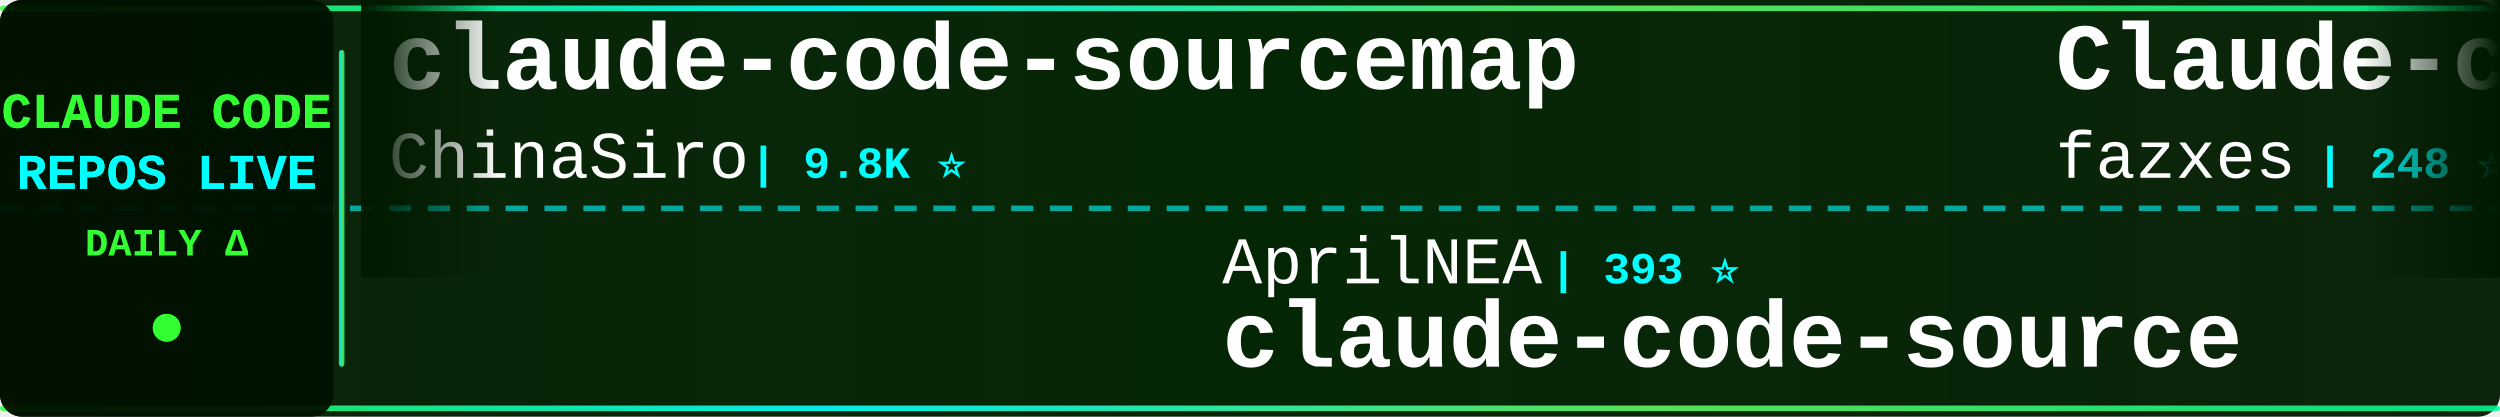
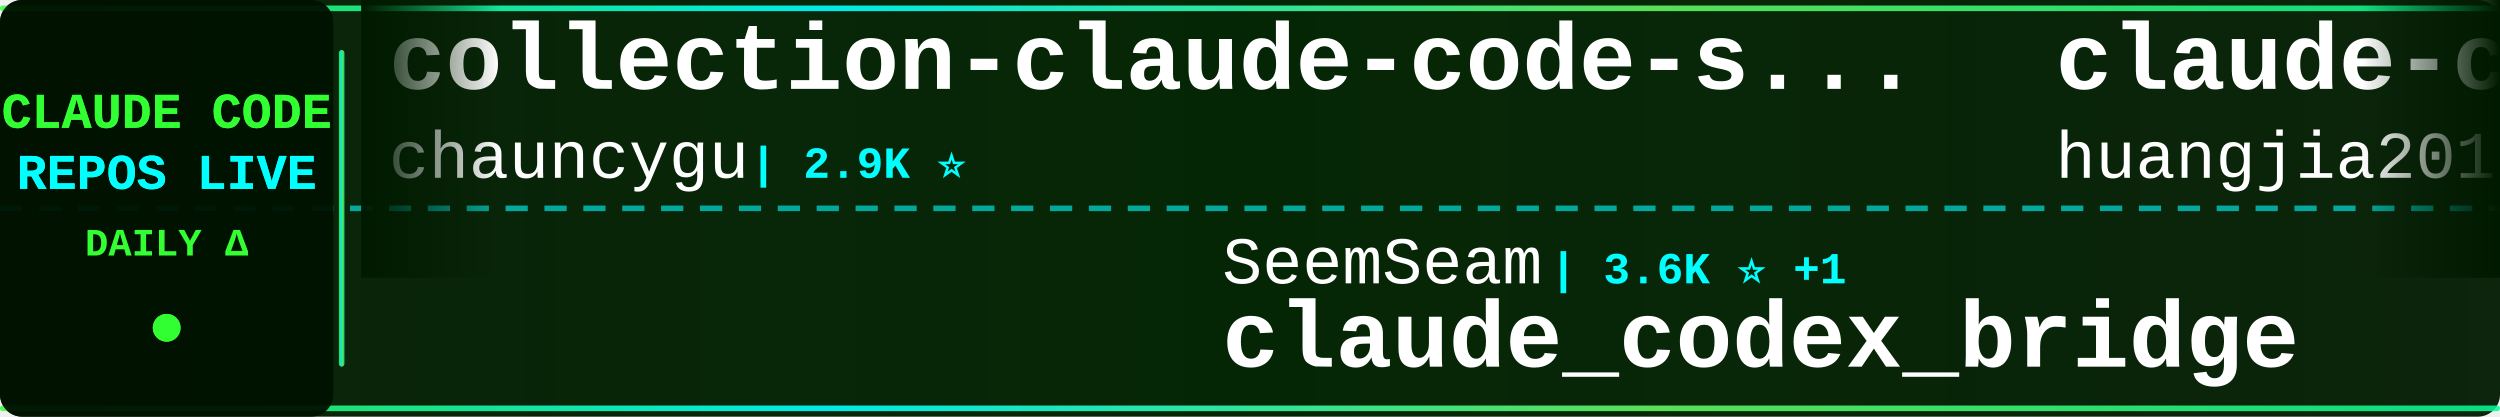
<svg xmlns="http://www.w3.org/2000/svg" width="900" height="150">
  <defs>
    <linearGradient id="tickerBg" x1="0%" y1="0%" x2="100%" y2="0%">
      <stop offset="0%" style="stop-color:#001a00;stop-opacity:0.95" />
      <stop offset="50%" style="stop-color:#002200;stop-opacity:0.98" />
      <stop offset="100%" style="stop-color:#001a00;stop-opacity:0.95" />
    </linearGradient>
    <linearGradient id="borderGrad" x1="0%" y1="0%" x2="100%" y2="0%">
      <stop offset="0%" style="stop-color:#33ff33;stop-opacity:0.85">
        <animate attributeName="stop-opacity" values="0.85;1;0.85" dur="2s" repeatCount="indefinite" />
      </stop>
      <stop offset="33%" style="stop-color:#00ffff;stop-opacity:0.9">
        <animate attributeName="stop-opacity" values="0.9;1;0.9" dur="2.2s" repeatCount="indefinite" />
      </stop>
      <stop offset="66%" style="stop-color:#66ff66;stop-opacity:0.85">
        <animate attributeName="stop-opacity" values="0.85;1;0.85" dur="1.8s" repeatCount="indefinite" />
      </stop>
      <stop offset="100%" style="stop-color:#00ff99;stop-opacity:0.85">
        <animate attributeName="stop-opacity" values="0.85;1;0.85" dur="2s" repeatCount="indefinite" />
      </stop>
    </linearGradient>
    <filter id="textGlow">
      <feGaussianBlur stdDeviation="0.1" result="coloredBlur" />
      <feMerge>
        <feMergeNode in="coloredBlur" />
        <feMergeNode in="SourceGraphic" />
      </feMerge>
    </filter>
    <filter id="metricGlow">
      <feGaussianBlur stdDeviation="0.2" result="coloredBlur" />
      <feMerge>
        <feMergeNode in="coloredBlur" />
        <feMergeNode in="SourceGraphic" />
      </feMerge>
    </filter>
    <linearGradient id="leftFade" x1="0%" y1="0%" x2="100%" y2="0%">
      <stop offset="0%" style="stop-color:#001a00;stop-opacity:1" />
      <stop offset="100%" style="stop-color:#001a00;stop-opacity:0" />
    </linearGradient>
    <linearGradient id="rightFade" x1="0%" y1="0%" x2="100%" y2="0%">
      <stop offset="0%" style="stop-color:#001a00;stop-opacity:0" />
      <stop offset="100%" style="stop-color:#001a00;stop-opacity:1" />
    </linearGradient>
  </defs>
  <rect width="900" height="150" fill="url(#tickerBg)" rx="8" />
  <rect x="0" y="2" width="900" height="2" fill="url(#borderGrad)" rx="1" />
  <rect x="0" y="146" width="900" height="2" fill="url(#borderGrad)" rx="1" />
  <line x1="0" y1="75" x2="900" y2="75" stroke="#00ffff" stroke-width="2" stroke-dasharray="8 6" opacity="0.6" />
  <rect x="0" y="0" width="120" height="150" fill="#001100" opacity="0.95" rx="8" />
  <text x="60" y="46" font-family="'Courier New', monospace" font-size="18" font-weight="bold" fill="#33ff33" text-anchor="middle" filter="url(#textGlow)">
    CLAUDE CODE
  </text>
  <text x="60" y="68" font-family="'Courier New', monospace" font-size="18" font-weight="bold" fill="#00ffff" text-anchor="middle" filter="url(#textGlow)">
    REPOS LIVE
  </text>
  <text x="60" y="92" font-family="'Courier New', monospace" font-size="14" font-weight="bold" fill="#33ff33" text-anchor="middle">
    DAILY Δ
  </text>
  <circle cx="60" cy="118" r="5" fill="#33ff33" filter="url(#metricGlow)">
    <animate attributeName="r" values="4;6;4" dur="1.5s" repeatCount="indefinite" />
    <animate attributeName="opacity" values="0.6;1;0.6" dur="1.5s" repeatCount="indefinite" />
  </circle>
  <rect x="122" y="18" width="2" height="114" fill="url(#borderGrad)" rx="1" />
  <clipPath id="tickerClip">
    <rect x="130" y="0" width="770" height="150" />
  </clipPath>
  <g clip-path="url(#tickerClip)">
    <g id="tickerItems">
      <animateTransform attributeName="transform" attributeType="XML" type="translate" from="0 0" to="-3000 0" dur="54s" repeatCount="indefinite" />
      <g transform="translate(0, 0)">
-         <text x="140" y="32" font-family="'Courier New', monospace" font-size="34" font-weight="bold" fill="#ffffff">claude-code-sourcemap</text>
-         <text x="140" y="64" font-family="'Courier New', monospace" font-size="24" font-weight="normal" fill="#ffffff" opacity="1.0">ChinaSiro</text>
-         <text x="270" y="64" font-family="'Courier New', monospace" font-size="16" font-weight="bold" fill="#00ffff"> | 9.8K ⭐</text>
+         <text x="140" y="32" font-family="'Courier New', monospace" font-size="34" font-weight="bold" fill="#ffffff">collection-claude-code-s...</text>
+         <text x="140" y="64" font-family="'Courier New', monospace" font-size="24" font-weight="normal" fill="#ffffff" opacity="1.0">chauncygu</text>
+         <text x="270" y="64" font-family="'Courier New', monospace" font-size="16" font-weight="bold" fill="#00ffff"> | 2.9K ⭐</text>
      </g>
      <g transform="translate(300, 0)">
-         <text x="140" y="102" font-family="'Courier New', monospace" font-size="24" font-weight="normal" fill="#ffffff" opacity="1.0">AprilNEA</text>
-         <text x="258" y="102" font-family="'Courier New', monospace" font-size="16" font-weight="bold" fill="#00ffff"> | 393 ⭐</text>
-         <text x="140" y="132" font-family="'Courier New', monospace" font-size="34" font-weight="bold" fill="#ffffff">claude-code-source</text>
+         <text x="140" y="102" font-family="'Courier New', monospace" font-size="24" font-weight="normal" fill="#ffffff" opacity="1.0">SeemSeam</text>
+         <text x="258" y="102" font-family="'Courier New', monospace" font-size="16" font-weight="bold" fill="#00ffff"> | 3.6K ⭐ +1</text>
+         <text x="140" y="132" font-family="'Courier New', monospace" font-size="34" font-weight="bold" fill="#ffffff">claude_codex_bridge</text>
      </g>
      <g transform="translate(600, 0)">
-         <text x="140" y="32" font-family="'Courier New', monospace" font-size="34" font-weight="bold" fill="#ffffff">Claude-code</text>
-         <text x="140" y="64" font-family="'Courier New', monospace" font-size="24" font-weight="normal" fill="#ffffff" opacity="1.0">fazxes</text>
-         <text x="234" y="64" font-family="'Courier New', monospace" font-size="16" font-weight="bold" fill="#00ffff"> | 248 ⭐</text>
+         <text x="140" y="32" font-family="'Courier New', monospace" font-size="34" font-weight="bold" fill="#ffffff">claude-code-engineering</text>
+         <text x="140" y="64" font-family="'Courier New', monospace" font-size="24" font-weight="normal" fill="#ffffff" opacity="1.0">huangjia2019</text>
+         <text x="306" y="64" font-family="'Courier New', monospace" font-size="16" font-weight="bold" fill="#00ffff"> | 1.2K ⭐ +1</text>
      </g>
      <g transform="translate(900, 0)">
-         <text x="140" y="102" font-family="'Courier New', monospace" font-size="24" font-weight="normal" fill="#ffffff" opacity="1.0">fuergaosi233</text>
-         <text x="306" y="102" font-family="'Courier New', monospace" font-size="16" font-weight="bold" fill="#00ffff"> | 2.8K ⭐</text>
-         <text x="140" y="132" font-family="'Courier New', monospace" font-size="34" font-weight="bold" fill="#ffffff">claude-code-proxy</text>
+         <text x="140" y="102" font-family="'Courier New', monospace" font-size="24" font-weight="normal" fill="#ffffff" opacity="1.0">disler</text>
+         <text x="234" y="102" font-family="'Courier New', monospace" font-size="16" font-weight="bold" fill="#00ffff"> | 1.7K ⭐ +2</text>
+         <text x="140" y="132" font-family="'Courier New', monospace" font-size="34" font-weight="bold" fill="#ffffff">pi-vs-claude-code</text>
      </g>
      <g transform="translate(1200, 0)">
-         <text x="140" y="32" font-family="'Courier New', monospace" font-size="34" font-weight="bold" fill="#ffffff">Claude-Code-Source-Study</text>
-         <text x="140" y="64" font-family="'Courier New', monospace" font-size="24" font-weight="normal" fill="#ffffff" opacity="1.0">luyao618</text>
-         <text x="258" y="64" font-family="'Courier New', monospace" font-size="16" font-weight="bold" fill="#00ffff"> | 1.7K ⭐</text>
+         <text x="140" y="32" font-family="'Courier New', monospace" font-size="34" font-weight="bold" fill="#ffffff">claude-code-showcase</text>
+         <text x="140" y="64" font-family="'Courier New', monospace" font-size="24" font-weight="normal" fill="#ffffff" opacity="1.0">ChrisWiles</text>
+         <text x="282" y="64" font-family="'Courier New', monospace" font-size="16" font-weight="bold" fill="#00ffff"> | 6.1K ⭐</text>
      </g>
      <g transform="translate(1500, 0)">
-         <text x="140" y="102" font-family="'Courier New', monospace" font-size="24" font-weight="normal" fill="#ffffff" opacity="1.0">daymade</text>
-         <text x="246" y="102" font-family="'Courier New', monospace" font-size="16" font-weight="bold" fill="#00ffff"> | 1.5K ⭐</text>
-         <text x="140" y="132" font-family="'Courier New', monospace" font-size="34" font-weight="bold" fill="#ffffff">claude-code-skills</text>
+         <text x="140" y="102" font-family="'Courier New', monospace" font-size="24" font-weight="normal" fill="#ffffff" opacity="1.0">FlorianBruniaux</text>
+         <text x="342" y="102" font-family="'Courier New', monospace" font-size="16" font-weight="bold" fill="#00ffff"> | 6.6K ⭐ +67</text>
+         <text x="140" y="132" font-family="'Courier New', monospace" font-size="34" font-weight="bold" fill="#ffffff">claude-code-ultimate-gui...</text>
      </g>
      <g transform="translate(1800, 0)">
-         <text x="140" y="32" font-family="'Courier New', monospace" font-size="34" font-weight="bold" fill="#ffffff">claude-code-hooks-master...</text>
-         <text x="140" y="64" font-family="'Courier New', monospace" font-size="24" font-weight="normal" fill="#ffffff" opacity="1.0">disler</text>
-         <text x="234" y="64" font-family="'Courier New', monospace" font-size="16" font-weight="bold" fill="#00ffff"> | 4.0K ⭐</text>
+         <text x="140" y="32" font-family="'Courier New', monospace" font-size="34" font-weight="bold" fill="#ffffff">claude-code-spec-workflo...</text>
+         <text x="140" y="64" font-family="'Courier New', monospace" font-size="24" font-weight="normal" fill="#ffffff" opacity="1.0">Pimzino</text>
+         <text x="246" y="64" font-family="'Courier New', monospace" font-size="16" font-weight="bold" fill="#00ffff"> | 3.9K ⭐ -2</text>
      </g>
      <g transform="translate(2100, 0)">
-         <text x="140" y="102" font-family="'Courier New', monospace" font-size="24" font-weight="normal" fill="#ffffff" opacity="1.0">guanshan</text>
-         <text x="258" y="102" font-family="'Courier New', monospace" font-size="16" font-weight="bold" fill="#00ffff"> | 61 ⭐</text>
-         <text x="140" y="132" font-family="'Courier New', monospace" font-size="34" font-weight="bold" fill="#ffffff">ClaudeCode</text>
+         <text x="140" y="102" font-family="'Courier New', monospace" font-size="24" font-weight="normal" fill="#ffffff" opacity="1.0">huangserva</text>
+         <text x="282" y="102" font-family="'Courier New', monospace" font-size="16" font-weight="bold" fill="#00ffff"> | 633 ⭐</text>
+         <text x="140" y="132" font-family="'Courier New', monospace" font-size="34" font-weight="bold" fill="#ffffff">claude-code-cli</text>
      </g>
      <g transform="translate(2400, 0)">
-         <text x="140" y="32" font-family="'Courier New', monospace" font-size="34" font-weight="bold" fill="#ffffff">ClaudeCodeAgents</text>
-         <text x="140" y="64" font-family="'Courier New', monospace" font-size="24" font-weight="normal" fill="#ffffff" opacity="1.0">darcyegb</text>
-         <text x="258" y="64" font-family="'Courier New', monospace" font-size="16" font-weight="bold" fill="#00ffff"> | 782 ⭐</text>
+         <text x="140" y="32" font-family="'Courier New', monospace" font-size="34" font-weight="bold" fill="#ffffff">Claude-code</text>
+         <text x="140" y="64" font-family="'Courier New', monospace" font-size="24" font-weight="normal" fill="#ffffff" opacity="1.0">zstmfhy</text>
+         <text x="246" y="64" font-family="'Courier New', monospace" font-size="16" font-weight="bold" fill="#00ffff"> | 188 ⭐</text>
      </g>
      <g transform="translate(2700, 0)">
-         <text x="140" y="102" font-family="'Courier New', monospace" font-size="24" font-weight="normal" fill="#ffffff" opacity="1.0">VoltAgent</text>
-         <text x="270" y="102" font-family="'Courier New', monospace" font-size="16" font-weight="bold" fill="#00ffff"> | 26.7K ⭐</text>
-         <text x="140" y="132" font-family="'Courier New', monospace" font-size="34" font-weight="bold" fill="#ffffff">awesome-claude-code-suba...</text>
+         <text x="140" y="102" font-family="'Courier New', monospace" font-size="24" font-weight="normal" fill="#ffffff" opacity="1.0">diet103</text>
+         <text x="246" y="102" font-family="'Courier New', monospace" font-size="16" font-weight="bold" fill="#00ffff"> | 10.1K ⭐</text>
+         <text x="140" y="132" font-family="'Courier New', monospace" font-size="34" font-weight="bold" fill="#ffffff">claude-code-infrastructu...</text>
      </g>
      <g transform="translate(3000, 0)">
-         <text x="140" y="32" font-family="'Courier New', monospace" font-size="34" font-weight="bold" fill="#ffffff">claude-code-sourcemap</text>
-         <text x="140" y="64" font-family="'Courier New', monospace" font-size="24" font-weight="normal" fill="#ffffff" opacity="1.0">ChinaSiro</text>
-         <text x="270" y="64" font-family="'Courier New', monospace" font-size="16" font-weight="bold" fill="#00ffff"> | 9.8K ⭐</text>
+         <text x="140" y="32" font-family="'Courier New', monospace" font-size="34" font-weight="bold" fill="#ffffff">collection-claude-code-s...</text>
+         <text x="140" y="64" font-family="'Courier New', monospace" font-size="24" font-weight="normal" fill="#ffffff" opacity="1.0">chauncygu</text>
+         <text x="270" y="64" font-family="'Courier New', monospace" font-size="16" font-weight="bold" fill="#00ffff"> | 2.9K ⭐</text>
      </g>
      <g transform="translate(3300, 0)">
-         <text x="140" y="102" font-family="'Courier New', monospace" font-size="24" font-weight="normal" fill="#ffffff" opacity="1.0">AprilNEA</text>
-         <text x="258" y="102" font-family="'Courier New', monospace" font-size="16" font-weight="bold" fill="#00ffff"> | 393 ⭐</text>
-         <text x="140" y="132" font-family="'Courier New', monospace" font-size="34" font-weight="bold" fill="#ffffff">claude-code-source</text>
+         <text x="140" y="102" font-family="'Courier New', monospace" font-size="24" font-weight="normal" fill="#ffffff" opacity="1.0">SeemSeam</text>
+         <text x="258" y="102" font-family="'Courier New', monospace" font-size="16" font-weight="bold" fill="#00ffff"> | 3.6K ⭐ +1</text>
+         <text x="140" y="132" font-family="'Courier New', monospace" font-size="34" font-weight="bold" fill="#ffffff">claude_codex_bridge</text>
      </g>
      <g transform="translate(3600, 0)">
-         <text x="140" y="32" font-family="'Courier New', monospace" font-size="34" font-weight="bold" fill="#ffffff">Claude-code</text>
-         <text x="140" y="64" font-family="'Courier New', monospace" font-size="24" font-weight="normal" fill="#ffffff" opacity="1.0">fazxes</text>
-         <text x="234" y="64" font-family="'Courier New', monospace" font-size="16" font-weight="bold" fill="#00ffff"> | 248 ⭐</text>
+         <text x="140" y="32" font-family="'Courier New', monospace" font-size="34" font-weight="bold" fill="#ffffff">claude-code-engineering</text>
+         <text x="140" y="64" font-family="'Courier New', monospace" font-size="24" font-weight="normal" fill="#ffffff" opacity="1.0">huangjia2019</text>
+         <text x="306" y="64" font-family="'Courier New', monospace" font-size="16" font-weight="bold" fill="#00ffff"> | 1.2K ⭐ +1</text>
      </g>
      <g transform="translate(3900, 0)">
-         <text x="140" y="102" font-family="'Courier New', monospace" font-size="24" font-weight="normal" fill="#ffffff" opacity="1.0">fuergaosi233</text>
-         <text x="306" y="102" font-family="'Courier New', monospace" font-size="16" font-weight="bold" fill="#00ffff"> | 2.8K ⭐</text>
-         <text x="140" y="132" font-family="'Courier New', monospace" font-size="34" font-weight="bold" fill="#ffffff">claude-code-proxy</text>
+         <text x="140" y="102" font-family="'Courier New', monospace" font-size="24" font-weight="normal" fill="#ffffff" opacity="1.0">disler</text>
+         <text x="234" y="102" font-family="'Courier New', monospace" font-size="16" font-weight="bold" fill="#00ffff"> | 1.7K ⭐ +2</text>
+         <text x="140" y="132" font-family="'Courier New', monospace" font-size="34" font-weight="bold" fill="#ffffff">pi-vs-claude-code</text>
      </g>
    </g>
  </g>
  <rect x="130" y="0" width="50" height="100" fill="url(#leftFade)" />
  <rect x="850" y="0" width="50" height="100" fill="url(#rightFade)" />
</svg>
